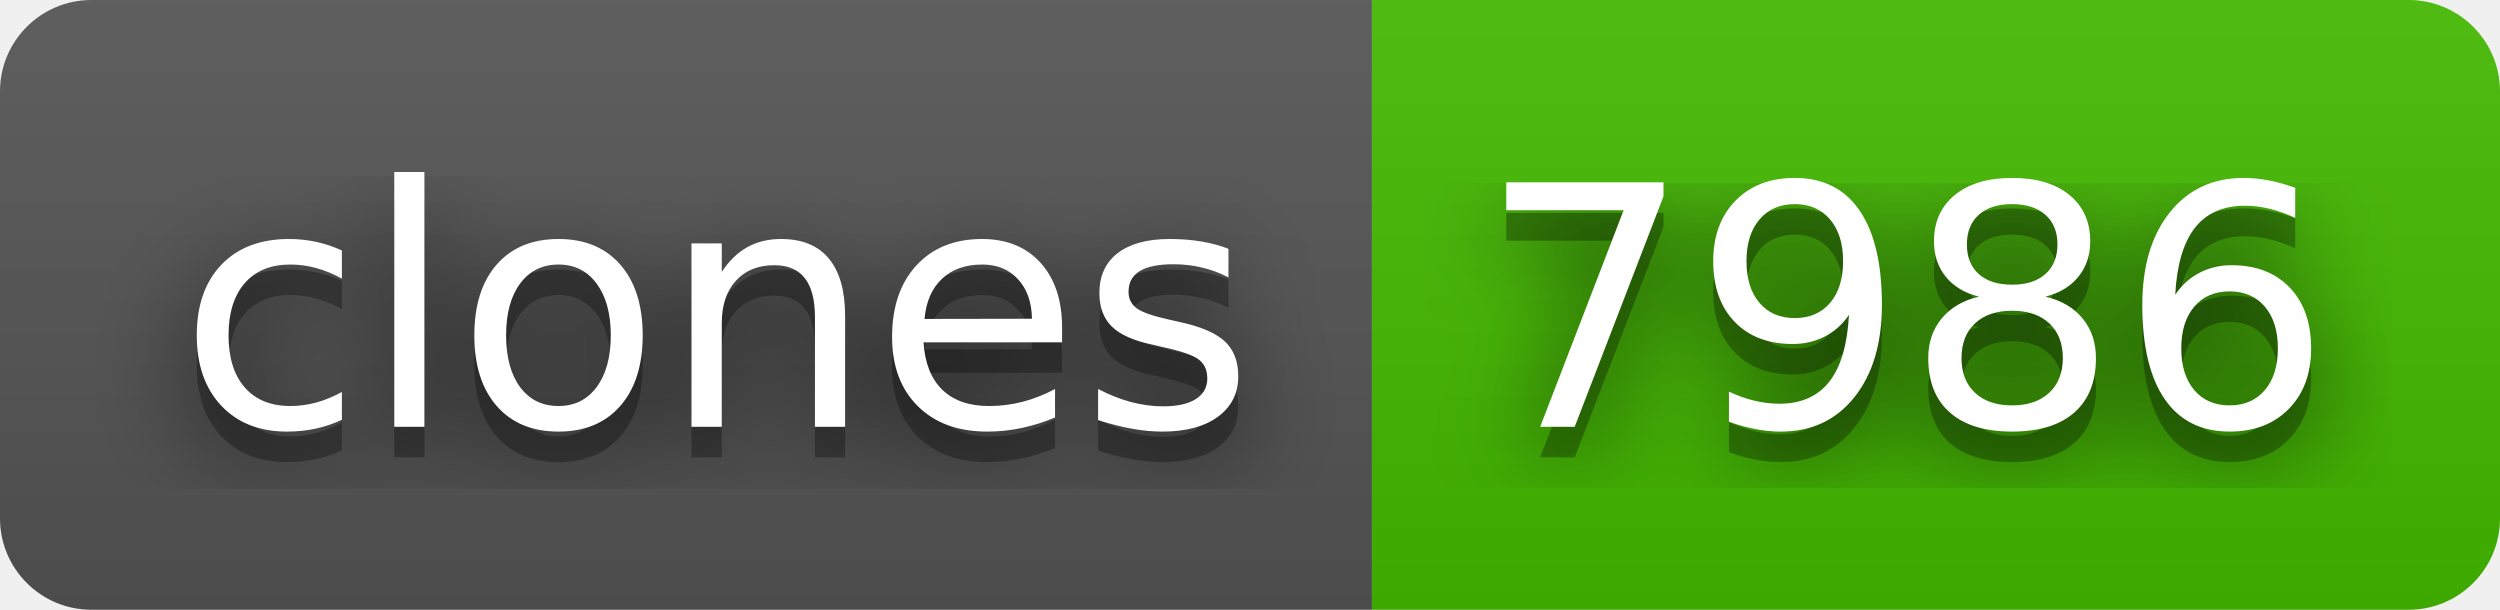
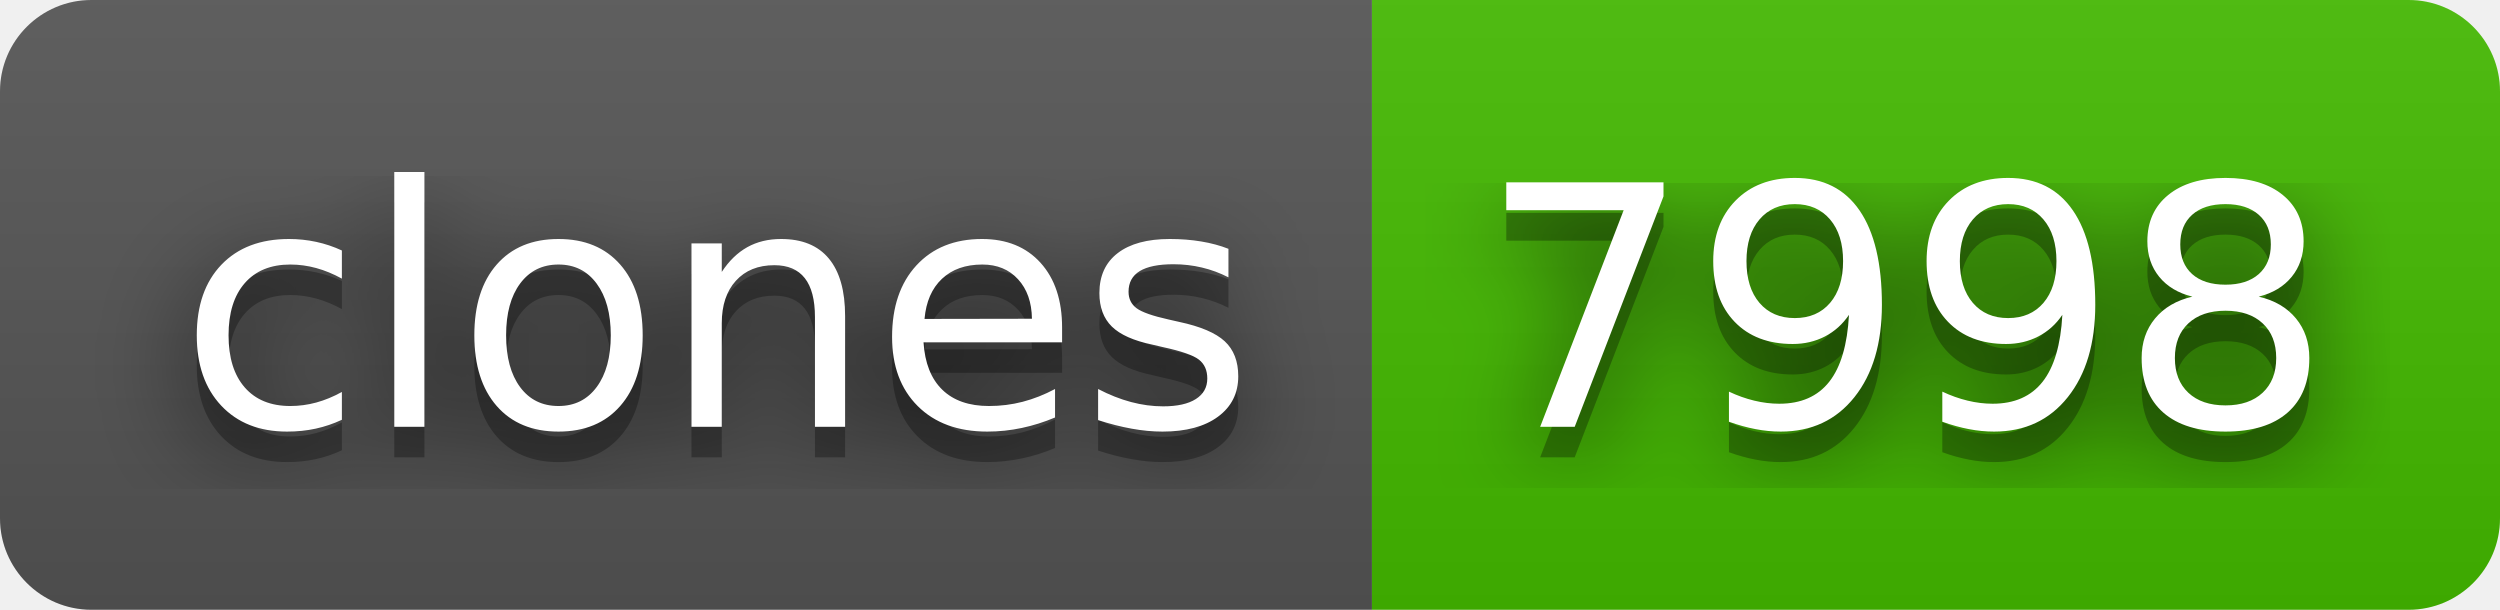
- <svg xmlns="http://www.w3.org/2000/svg" width="82" height="20" role="img" aria-label="clones: 7986">
+ <svg xmlns="http://www.w3.org/2000/svg" width="82" height="20" role="img" aria-label="clones: 7998">
  <filter id="blur">
    <feGaussianBlur in="SourceGraphic" stdDeviation="16" />
  </filter>
  <linearGradient id="s" x2="0" y2="100%">
    <stop offset="0" stop-color="#bbb" stop-opacity=".1" />
    <stop offset="1" stop-opacity=".1" />
  </linearGradient>
  <clipPath id="r">
    <rect width="82" height="20" rx="3" fill="#fff" />
  </clipPath>
  <g clip-path="url(#r)">
    <rect width="45" height="20" fill="#555" />
    <rect x="45" width="37" height="20" fill="#4b0" />
    <rect width="82" height="20" fill="url(#s)" />
  </g>
  <g fill="#fff" text-anchor="middle" font-family="Verdana,Geneva,DejaVu Sans,sans-serif" text-rendering="geometricPrecision" font-size="110">
    <text aria-hidden="true" x="235" y="150" fill="#010101" fill-opacity=".80" filter="url(#blur)" transform="scale(.1)" textLength="350">clones</text>
    <text aria-hidden="true" x="235" y="150" fill="#010101" fill-opacity=".3" transform="scale(.1)" textLength="350">clones</text>
    <text x="235" y="140" transform="scale(.1)" fill="#fff" textLength="350">clones</text>
-     <text aria-hidden="true" x="625" y="150" fill="#010101" fill-opacity=".80" filter="url(#blur)" transform="scale(.1)" textLength="270">7986</text>
-     <text aria-hidden="true" x="625" y="150" fill="#010101" fill-opacity=".3" transform="scale(.1)" textLength="270">7986</text>
-     <text x="625" y="140" transform="scale(.1)" fill="#fff" textLength="270">7986</text>
+     <text aria-hidden="true" x="625" y="150" fill="#010101" fill-opacity=".80" filter="url(#blur)" transform="scale(.1)" textLength="270">7998</text>
+     <text aria-hidden="true" x="625" y="150" fill="#010101" fill-opacity=".3" transform="scale(.1)" textLength="270">7998</text>
+     <text x="625" y="140" transform="scale(.1)" fill="#fff" textLength="270">7998</text>
  </g>
</svg>
